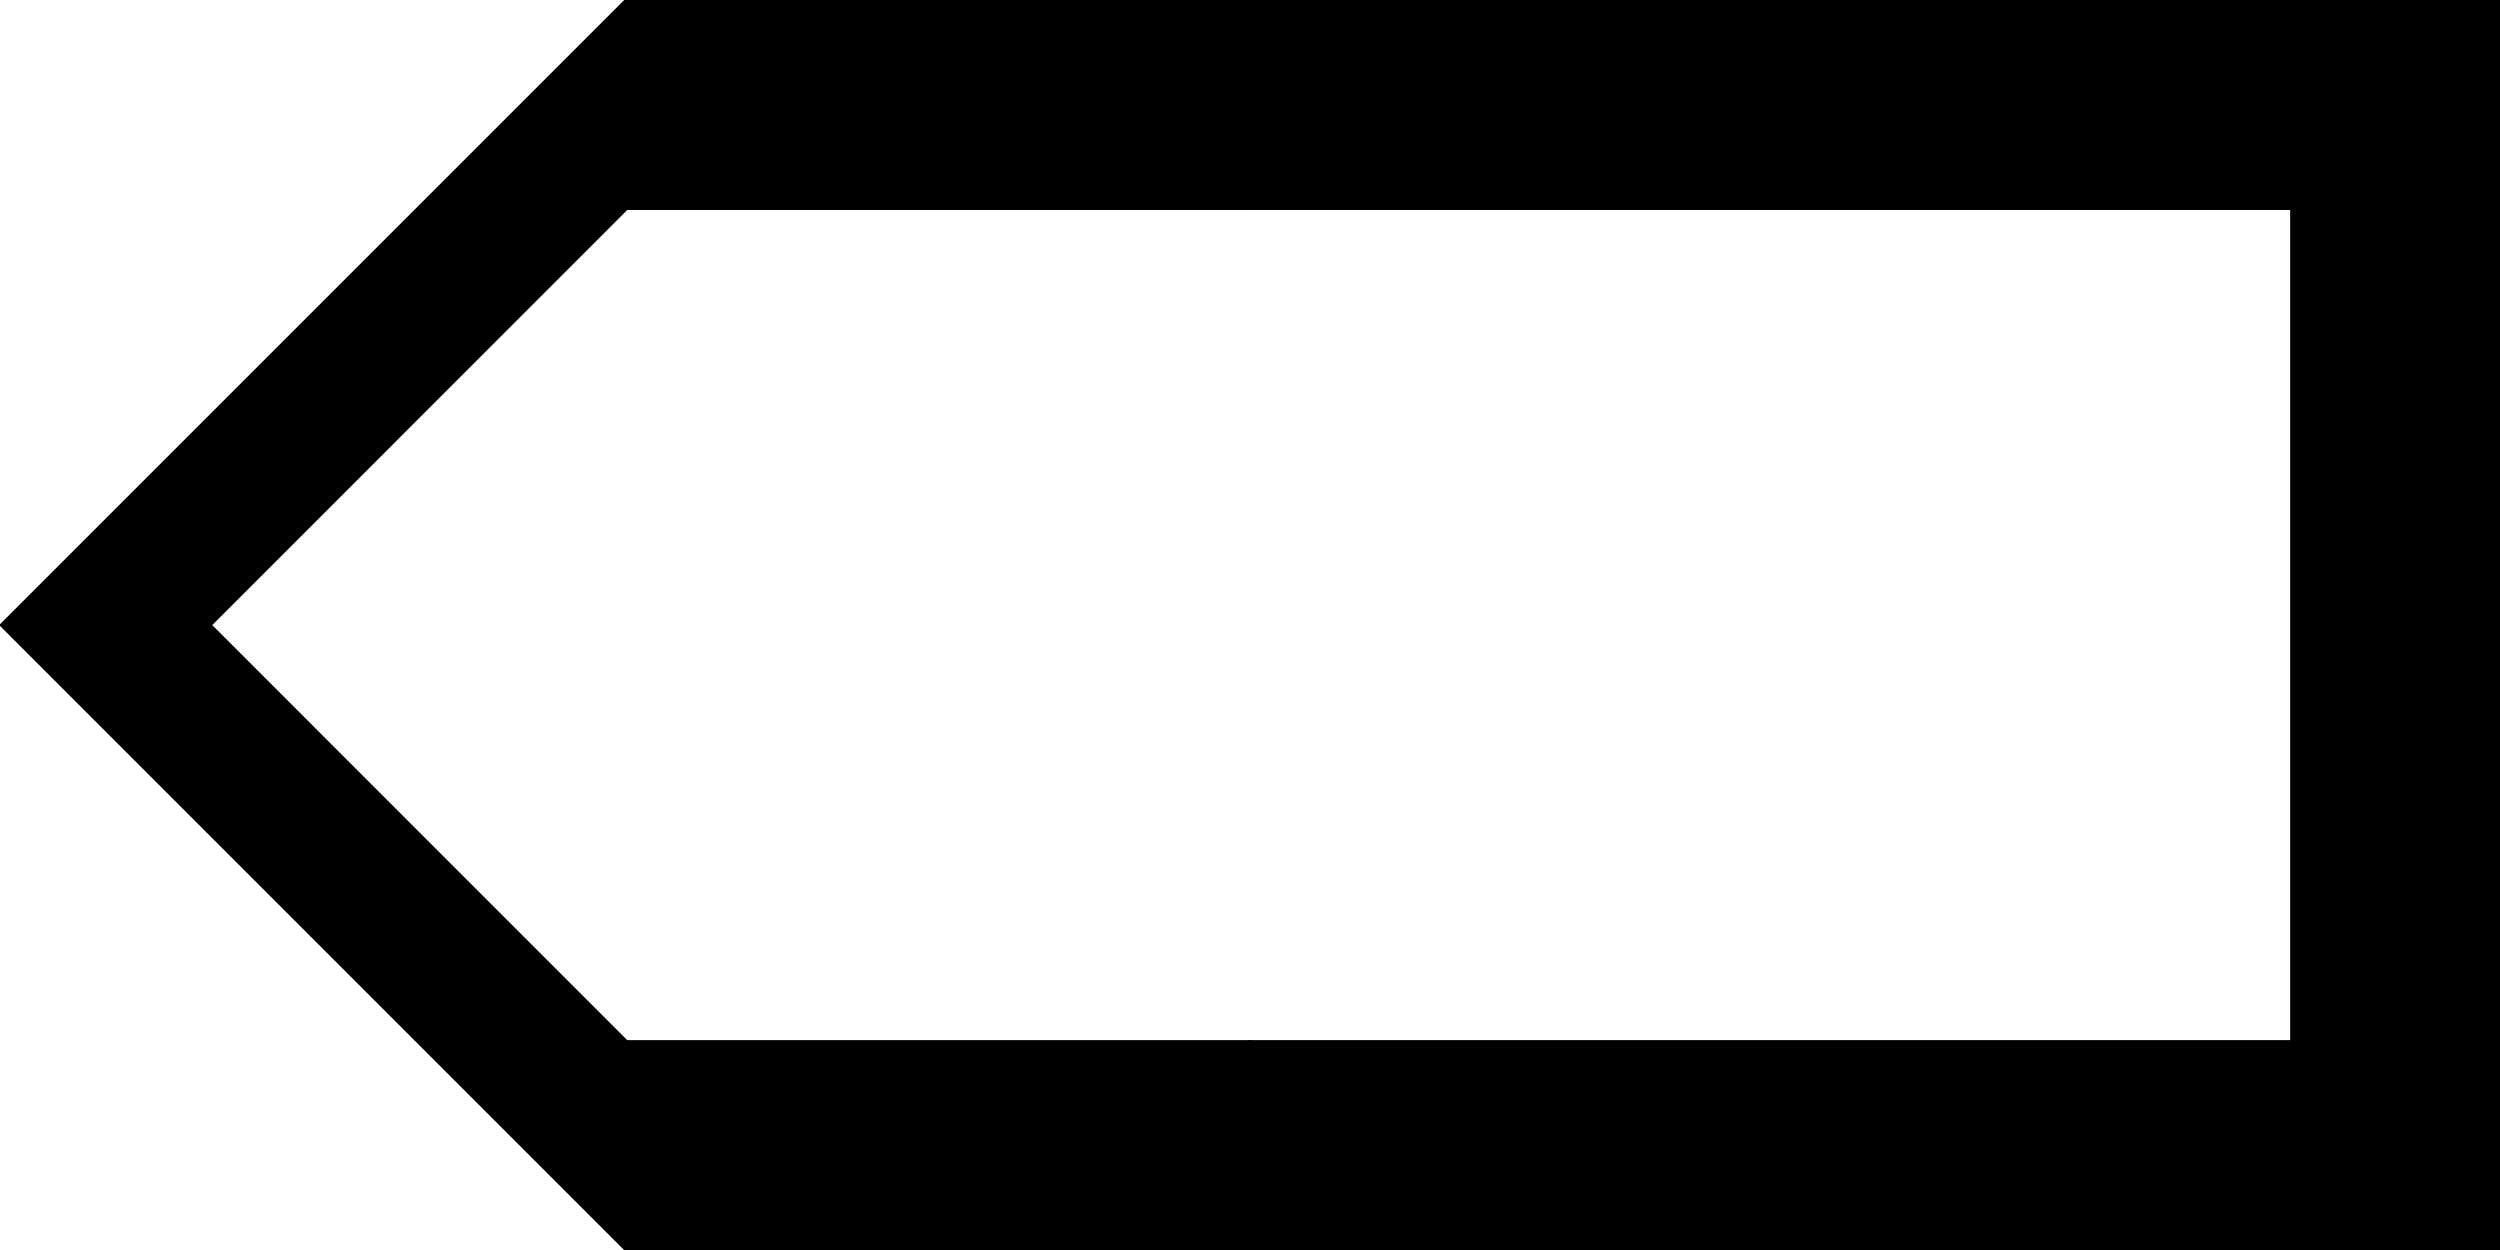
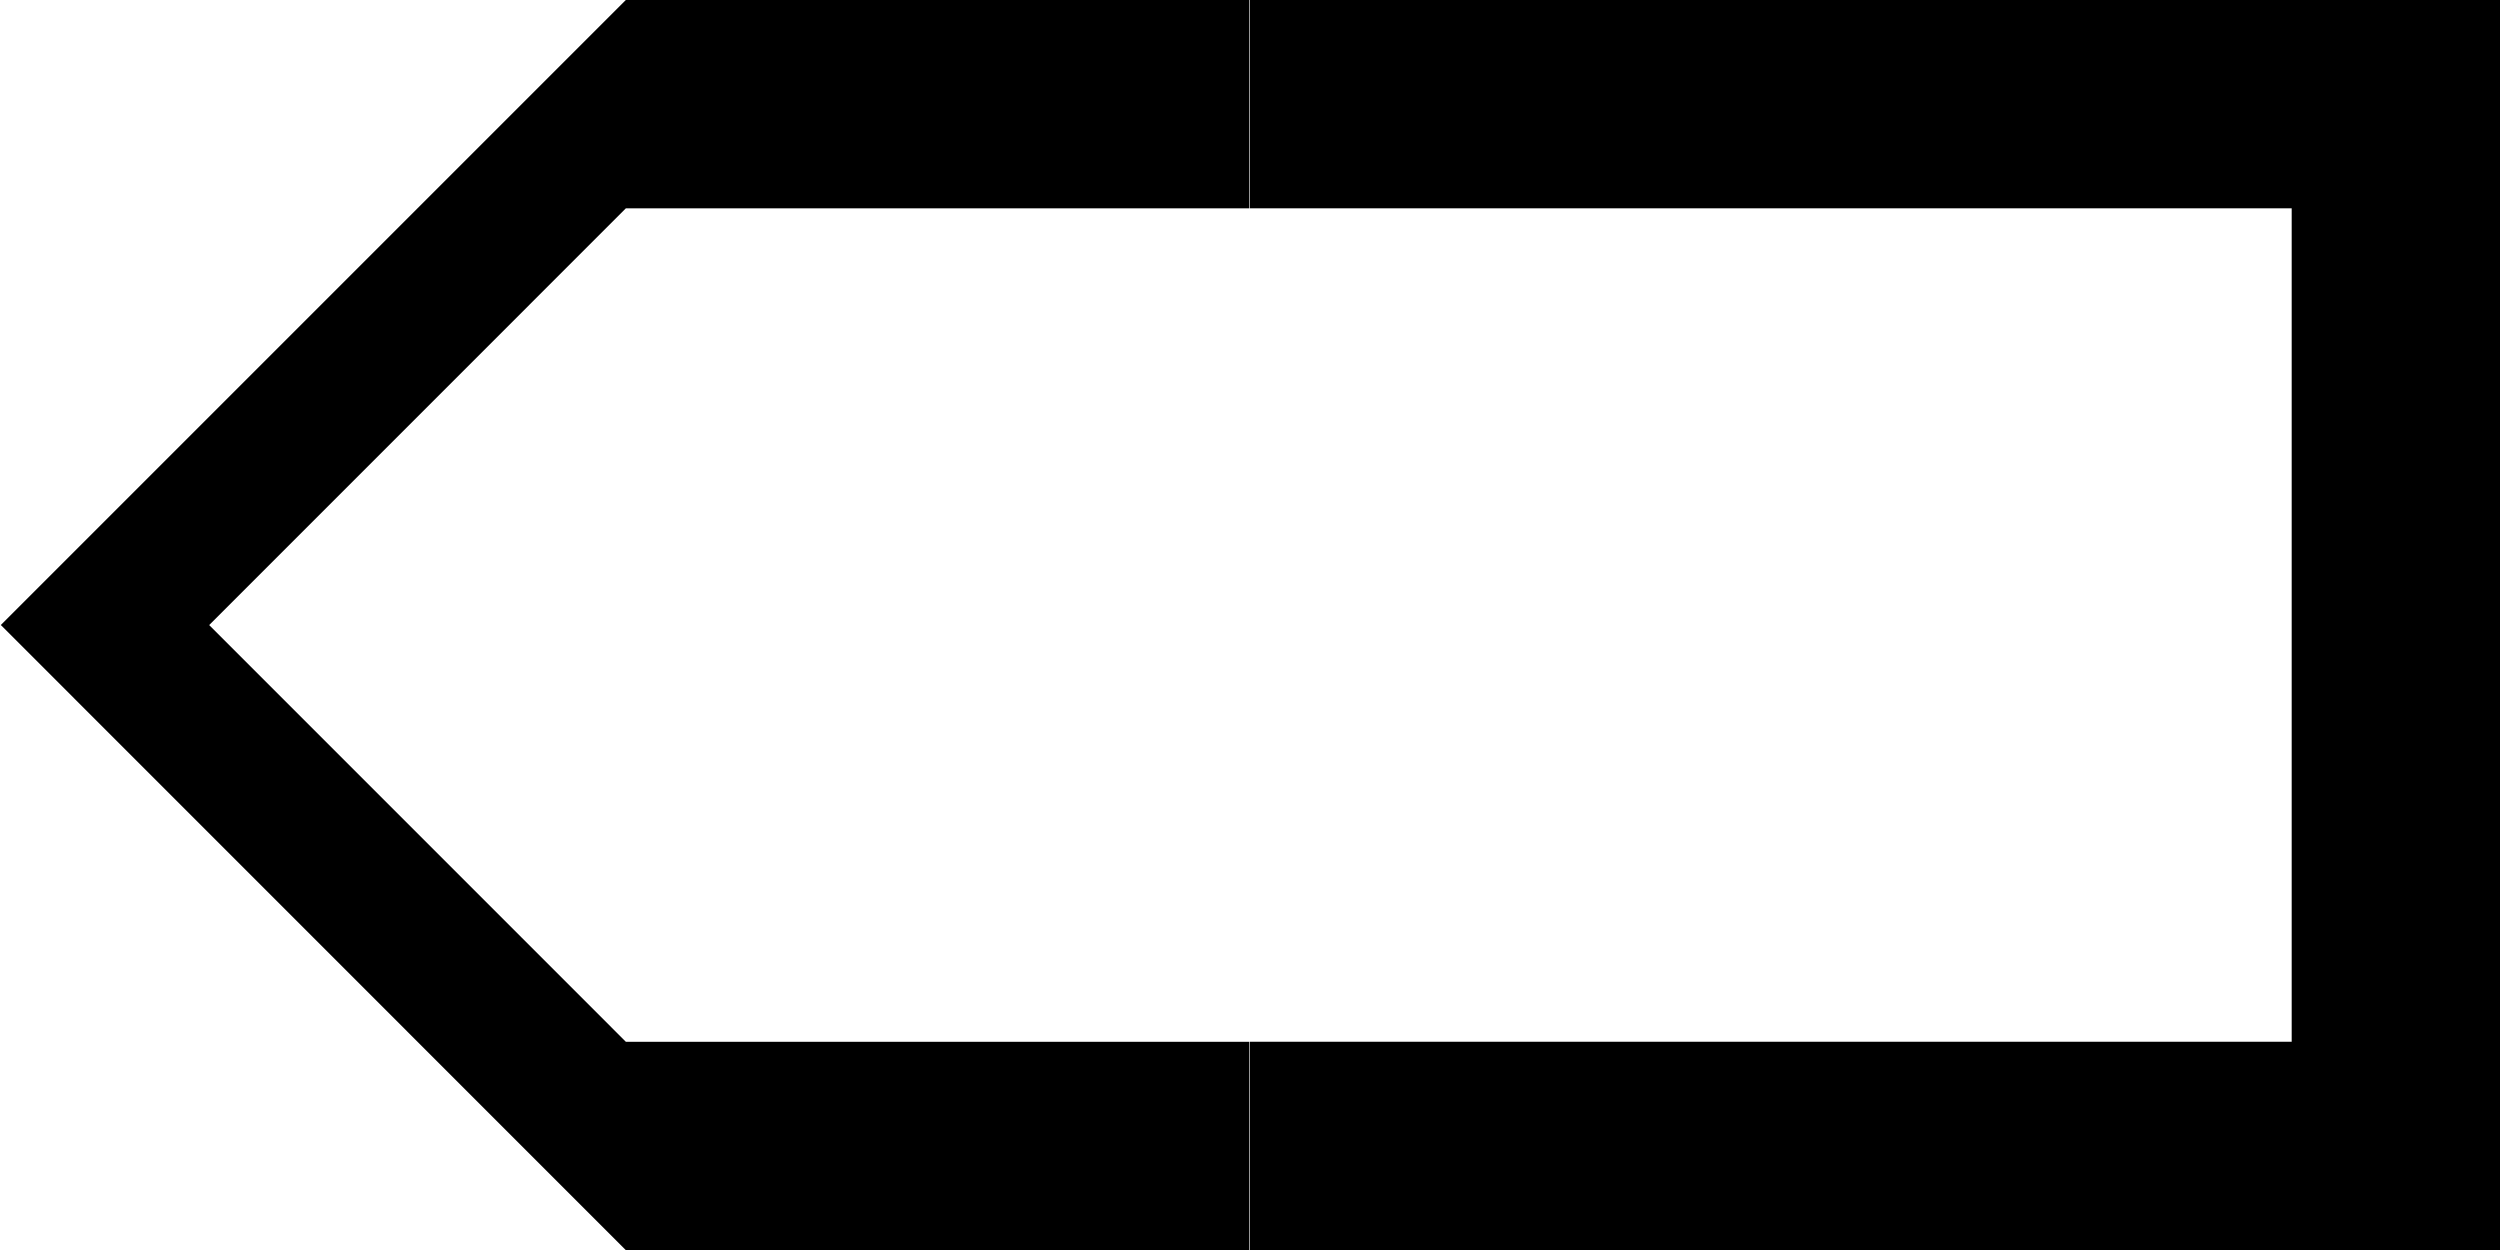
- <svg xmlns="http://www.w3.org/2000/svg" width="200mm" height="100mm" viewBox="0 0 200 100" version="1.1" id="svg8">
-   <defs id="defs2" />
-   <g id="layer1">
-     <path style="fill:#000000;stroke-width:0.265;stroke:#000000;stroke-opacity:1.0" d="m -300,191.678 v -8.334 h 8.334 8.334 V 175.009 166.675 H -291.666 -300 V 150.006 133.338 h 8.334 8.334 v -8.334 -8.334 H -291.666 -300 v -8.334 -8.334 h 50.006 50.006 v 8.334 8.334 h -33.338 -33.337 v 33.337 33.337 h 33.337 33.337 v 8.334 8.334 H -249.994 -300 Z" id="path849" />
-     <path style="fill:#000000;stroke-width:0.265;stroke:#000000;stroke-opacity:1.0" d="m -278.537,99.721 c -7.727,-1.106 -15.033,-6.398 -18.572,-13.453 -2.065,-4.117 -2.784,-7.617 -2.566,-12.499 0.2,-4.481 1.176,-7.771 3.476,-11.711 1.615,-2.767 6.029,-7.075 8.886,-8.673 2.562,-1.433 6.453,-2.772 8.755,-3.012 1.655,-0.173 2.159,-0.616 0.704,-0.619 -3.261,-0.007 -9.725,-2.753 -13.109,-5.568 -3.878,-3.227 -6.864,-7.938 -8.185,-12.914 -0.572,-2.156 -0.677,-3.122 -0.677,-6.254 0,-3.139 0.104,-4.096 0.682,-6.274 2.313,-8.718 9.043,-15.452 17.879,-17.891 l 2.55,-0.704 39.357,-0.074 L -200,0 v 8.338 8.338 l -38.695,0.07 -38.695,0.07 -1.403,0.777 c -1.595,0.884 -2.927,2.25 -3.809,3.907 -0.875,1.645 -0.875,5.391 0,7.035 0.931,1.749 2.333,3.141 3.979,3.949 1.483,0.728 1.562,0.737 8.112,0.892 5.857,0.138 6.827,0.224 8.467,0.749 5.264,1.684 9.412,5.812 11.054,11.001 0.831,2.626 0.831,7.163 0,9.79 -1.643,5.191 -5.8,9.327 -11.054,10.997 -1.671,0.531 -2.332,0.584 -6.762,0.537 -7.343,-0.077 -9.731,0.46 -11.964,2.694 -4.038,4.038 -2.844,10.889 2.342,13.441 l 1.303,0.641 38.563,0.07 38.563,0.07 v 8.331 8.331 l -38.431,-0.033 c -21.374,-0.018 -39.174,-0.139 -40.106,-0.273 z" id="path865" />
-     <path style="fill:#000000;stroke-width:0.265;stroke:#000000;stroke-opacity:1.0" d="m -400.012,-49.994 v -50.006 H -350.006 -300 v 8.334 8.334 h -41.672 -41.672 v 33.337 33.337 H -341.672 -300 v 8.334 8.334 h -50.006 -50.006 z" id="path881" />
-     <path style="fill:#000000;stroke-width:0.265;stroke:#000000;stroke-opacity:1.0" d="m -255.166,-0.302 c -9.088,-0.927 -18.37,-4.687 -25.654,-10.39 -9.12,-7.142 -15.611,-17.531 -18.021,-28.847 -2.389,-11.215 -0.904,-22.608 4.292,-32.928 4.898,-9.727 12.337,-17.168 22.056,-22.062 5.861,-2.951 11.371,-4.547 17.951,-5.199 1.666,-0.165 12.895,-0.271 28.641,-0.271 H -200 v 8.334 8.334 l -26.392,0.001 c -29.274,10e-4 -28.932,-0.016 -34.164,1.734 -10.007,3.347 -17.706,11.046 -21.053,21.053 -5.837,17.451 3.57,36.311 21.019,42.142 5.272,1.762 4.902,1.743 34.197,1.744 l 26.392,10e-4 v 8.334 8.334 l -26.392,-0.036 c -14.516,-0.02 -27.464,-0.145 -28.773,-0.279 z" id="path897" />
-     <path style="fill:#000000;stroke-width:0.265;stroke:#000000;stroke-opacity:1.0" d="m -174.877,-24.991 -25.002,-25.003 25.002,-25.003 25.002,-25.003 h 24.938 24.938 v 8.334 8.334 h -24.938 -24.938 l -16.667,16.669 -16.667,16.669 16.667,16.669 16.667,16.669 h 24.938 24.938 v 8.334 8.334 h -24.938 -24.938 z" id="path913" />
-     <path style="fill:#000000;stroke-width:0.265;stroke:#000000;stroke-opacity:1.0" d="M -174.877,75.009 -149.875,50.006 -174.877,25.003 -199.879,0 h 49.94 49.94 v 8.334 8.334 h -33.403 -33.403 l 16.667,16.669 16.667,16.669 -16.667,16.669 -16.667,16.669 h 33.403 33.403 v 8.334 8.334 h -49.94 -49.94 z" id="path929" />
-     <path style="fill:#000000;stroke-width:0.265;stroke:#000000;stroke-opacity:1.0" d="m -391.546,191.678 -8.331,-8.334 8.331,-8.334 8.331,-8.334 -8.331,-8.334 -8.331,-8.334 8.331,-8.334 8.331,-8.334 -8.331,-8.334 -8.331,-8.334 8.331,-8.334 8.331,-8.334 H -341.607 -300 v 8.334 8.334 h -41.736 -41.736 l 8.331,8.334 8.331,8.334 -8.331,8.334 -8.331,8.334 8.331,8.334 8.331,8.334 -8.331,8.334 -8.331,8.334 H -341.736 -300 v 8.334 8.334 h -41.607 -41.607 z" id="path945" />
-     <path style="fill:#000000;stroke-width:0.265;stroke:#000000;stroke-opacity:1.0" d="M -200.012,150.006 V 100 h 16.601 16.601 l 8.402,8.399 8.402,8.399 8.402,-8.399 8.402,-8.399 h 16.601 16.601 v 8.334 8.334 h -16.566 -16.566 l -8.325,8.202 c -4.579,4.511 -8.418,8.202 -8.531,8.202 -0.113,0 -3.962,-3.691 -8.552,-8.202 l -8.347,-8.202 h -8.228 -8.228 v 33.337 33.337 h 8.229 8.229 l 8.34,-8.202 c 4.587,-4.511 8.441,-8.202 8.564,-8.202 0.123,0 3.963,3.691 8.533,8.202 l 8.309,8.202 h 16.57 16.57 v 8.334 8.334 h -16.601 -16.601 l -8.402,-8.399 -8.402,-8.399 -8.402,8.399 -8.402,8.399 h -16.601 -16.601 z" id="path961" />
-     <path style="fill:#000000;stroke-width:0.265;stroke:#000000;stroke-opacity:1.0" d="m -366.676,98.623 c -0.003,-3.815 -1.659,-9.992 -3.768,-14.056 -1.351,-2.603 -4.382,-6.689 -6.32,-8.519 -5.77,-5.449 -13.166,-8.75 -20.801,-9.283 l -2.447,-0.171 v -16.629 -16.629 l 1.389,-0.001 c 3.815,-0.003 10.001,-1.661 14.046,-3.766 5.813,-3.024 11.112,-8.323 14.136,-14.136 2.104,-4.045 3.763,-10.23 3.766,-14.046 L -366.675,0 H -333.337 -300 v 8.334 8.334 h -26.428 -26.428 l -0.604,1.521 c -5.127,12.904 -15.457,23.234 -28.363,28.363 l -1.521,0.605 v 2.849 2.849 l 1.521,0.599 c 2.849,1.122 8.13,3.97 10.468,5.646 4.828,3.461 8.822,7.457 12.244,12.249 1.683,2.358 4.567,7.695 5.658,10.474 l 0.597,1.521 H -326.428 -300 v 8.334 8.334 h -33.337 -33.337 l -10e-4,-1.389 z" id="path977" />
-     <path style="fill:#000000;stroke-width:0.265;stroke:#000000;stroke-opacity:1.0" d="m 500.025,191.678 v -8.334 h -8.334 -8.334 v -8.334 -8.334 h 8.334 8.334 V 150.006 133.338 h -8.334 -8.334 v -8.334 -8.334 h 8.334 8.334 V 108.334 100 H 450.019 400.012 v 8.334 8.334 h 33.338 33.337 v 33.337 33.337 h -33.337 -33.337 v 8.334 8.334 h 50.006 50.006 z" id="path983" />
-     <path style="fill:#000000;stroke-width:0.265;stroke:#000000;stroke-opacity:1.0" d="m 478.562,99.721 c 7.727,-1.107 15.033,-6.398 18.572,-13.453 2.065,-4.117 2.784,-7.617 2.566,-12.499 -0.2,-4.481 -1.176,-7.771 -3.476,-11.711 -1.615,-2.767 -6.029,-7.075 -8.886,-8.673 -2.562,-1.433 -6.453,-2.772 -8.755,-3.012 -1.655,-0.173 -2.159,-0.616 -0.704,-0.619 3.261,-0.007 9.725,-2.753 13.109,-5.568 3.878,-3.227 6.864,-7.938 8.185,-12.914 0.572,-2.156 0.677,-3.122 0.677,-6.254 0,-3.139 -0.104,-4.096 -0.682,-6.274 -2.313,-8.718 -9.043,-15.452 -17.879,-17.891 l -2.55,-0.704 -39.357,-0.074 -39.357,-0.074 V 8.338 16.675 l 38.695,0.07 38.695,0.07 1.403,0.777 c 1.595,0.884 2.927,2.25 3.809,3.907 0.875,1.645 0.875,5.391 0,7.035 -0.931,1.749 -2.333,3.141 -3.979,3.949 -1.483,0.728 -1.562,0.737 -8.112,0.892 -5.857,0.138 -6.827,0.224 -8.467,0.749 -5.264,1.684 -9.412,5.812 -11.054,11.001 -0.831,2.626 -0.831,7.163 0,9.79 1.643,5.191 5.8,9.327 11.054,10.997 1.671,0.531 2.332,0.584 6.762,0.537 7.343,-0.077 9.731,0.46 11.964,2.694 4.038,4.038 2.844,10.889 -2.342,13.441 l -1.303,0.641 -38.563,0.07 -38.563,0.07 v 8.331 8.331 l 38.431,-0.033 c 21.374,-0.018 39.174,-0.139 40.106,-0.273 z" id="path985" />
-     <path style="fill:#000000;stroke-width:0.265;stroke:#000000;stroke-opacity:1.0" d="M 400.012,-49.994 V -100 H 350.006 300 v 8.334 8.334 h 41.672 41.672 v 33.337 33.337 H 341.672 300 v 8.334 8.334 h 50.006 50.006 z" id="path987" />
-     <path style="fill:#000000;stroke-width:0.265;stroke:#000000;stroke-opacity:1.0" d="m 455.191,-0.302 c 9.088,-0.927 18.37,-4.687 25.654,-10.39 9.12,-7.142 15.611,-17.531 18.021,-28.847 2.389,-11.215 0.904,-22.608 -4.292,-32.928 -4.898,-9.727 -12.337,-17.168 -22.056,-22.062 -5.861,-2.951 -11.371,-4.547 -17.951,-5.199 -1.666,-0.165 -12.895,-0.271 -28.641,-0.271 h -25.901 v 8.334 8.334 l 26.392,0.001 c 29.274,10e-4 28.932,-0.016 34.164,1.734 10.007,3.347 17.706,11.046 21.053,21.053 5.837,17.451 -3.57,36.311 -21.019,42.142 -5.272,1.762 -4.902,1.743 -34.197,1.744 l -26.392,0.001 v 8.334 8.334 l 26.392,-0.036 c 14.516,-0.02 27.464,-0.145 28.773,-0.279 z" id="path989" />
-     <path style="fill:#000000;stroke-width:0.265;stroke:#000000;stroke-opacity:1.0" d="m 574.877,-24.991 25.002,-25.003 -25.002,-25.003 -25.002,-25.003 H 524.938 500 v 8.334 8.334 h 24.938 24.938 l 16.667,16.669 16.667,16.669 -16.667,16.669 -16.667,16.669 H 524.938 500 v 8.334 8.334 h 24.938 24.938 z" id="path991" />
-     <path style="fill:#000000;stroke-width:0.265;stroke:#000000;stroke-opacity:1.0" d="M 574.877,75.009 549.875,50.006 574.877,25.003 599.879,1e-6 H 549.94 500 v 8.334 8.334 h 33.403 33.403 l -16.667,16.669 -16.667,16.669 16.667,16.669 16.667,16.669 H 533.403 500 v 8.334 8.334 h 49.94 49.94 z" id="path993" />
-     <path style="fill:#000000;stroke-width:0.265;stroke:#000000;stroke-opacity:1.0" d="m 391.546,191.678 8.331,-8.334 -8.331,-8.334 -8.331,-8.334 8.331,-8.334 8.331,-8.334 -8.331,-8.334 -8.331,-8.334 8.331,-8.334 8.331,-8.334 -8.331,-8.334 L 383.215,100 H 341.607 300 v 8.334 8.334 h 41.736 41.736 l -8.331,8.334 -8.331,8.334 8.331,8.334 8.331,8.334 -8.331,8.334 -8.331,8.334 8.331,8.334 8.331,8.334 H 341.736 300 v 8.334 8.334 h 41.607 41.607 z" id="path995" />
-     <path style="fill:#000000;stroke-width:0.265;stroke:#000000;stroke-opacity:1.0" d="M 600.013,150.006 V 100 h -16.601 -16.601 l -8.402,8.399 -8.402,8.399 -8.402,-8.399 L 533.202,100 H 516.601 500 v 8.334 8.334 h 16.566 16.566 l 8.325,8.202 c 4.579,4.511 8.418,8.202 8.531,8.202 0.113,0 3.962,-3.691 8.552,-8.202 l 8.347,-8.202 h 8.228 8.228 v 33.337 33.337 h -8.229 -8.229 l -8.34,-8.202 c -4.587,-4.511 -8.441,-8.202 -8.564,-8.202 -0.123,0 -3.963,3.691 -8.533,8.202 l -8.309,8.202 H 516.57 500 v 8.334 8.334 h 16.601 16.601 l 8.402,-8.399 8.402,-8.399 8.402,8.399 8.402,8.399 h 16.601 16.601 z" id="path997" />
-     <path style="fill:#000000;stroke-width:0.265;stroke:#000000;stroke-opacity:1.0" d="m 366.676,98.623 c 0.003,-3.815 1.659,-9.992 3.768,-14.056 1.351,-2.603 4.382,-6.689 6.32,-8.519 5.77,-5.449 13.166,-8.75 20.801,-9.283 l 2.447,-0.171 v -16.629 -16.629 l -1.389,-0.001 c -3.815,-0.003 -10.001,-1.661 -14.046,-3.766 -5.813,-3.024 -11.112,-8.323 -14.136,-14.136 -2.104,-4.045 -3.763,-10.23 -3.766,-14.046 L 366.675,1e-6 H 333.337 300 v 8.334 8.334 h 26.428 26.428 l 0.604,1.521 c 5.127,12.904 15.457,23.234 28.363,28.363 l 1.521,0.605 v 2.849 2.849 l -1.521,0.599 c -2.849,1.122 -8.13,3.97 -10.468,5.646 -4.828,3.461 -8.822,7.457 -12.244,12.249 -1.683,2.358 -4.567,7.695 -5.658,10.474 l -0.597,1.521 H 326.428 300 v 8.334 8.334 h 33.337 33.337 l 10e-4,-1.389 z" id="path999" />
-     <path style="fill:#000000;stroke:#000000;stroke-width:0.265;stroke-opacity:1" d="M 25.123,75.009 0.121,50.006 25.123,25.003 50.125,0 h 24.938 24.938 v 8.334 8.334 H 75.062 50.124 l -16.667,16.669 -16.667,16.669 16.667,16.669 16.667,16.669 h 24.938 24.938 v 8.334 8.334 H 75.062 50.125 Z" id="path1037" />
-     <path style="fill:#000000;stroke:#000000;stroke-width:0.265;stroke-opacity:1" d="M 200.012,50.006 V 0 H 150.006 100 v 8.334 8.334 h 41.672 41.672 v 33.337 33.337 H 141.672 100 v 8.334 8.334 h 50.006 50.006 z" id="path1039" />
-   </g>
+ <svg xmlns="http://www.w3.org/2000/svg" viewBox="0 0 40 20">
+   <path d="m5.013 15.001-5-5.001 10.001-10.001h9.975v3.334h-9.975l-6.667 6.668 6.667 6.668h9.975v3.334h-9.975z" />
+   <path transform="translate(20, 0)" d="m20.001 10v-10.001h-20.003v3.334h16.669v13.335h-16.669v3.334h20.003z" />
</svg>
